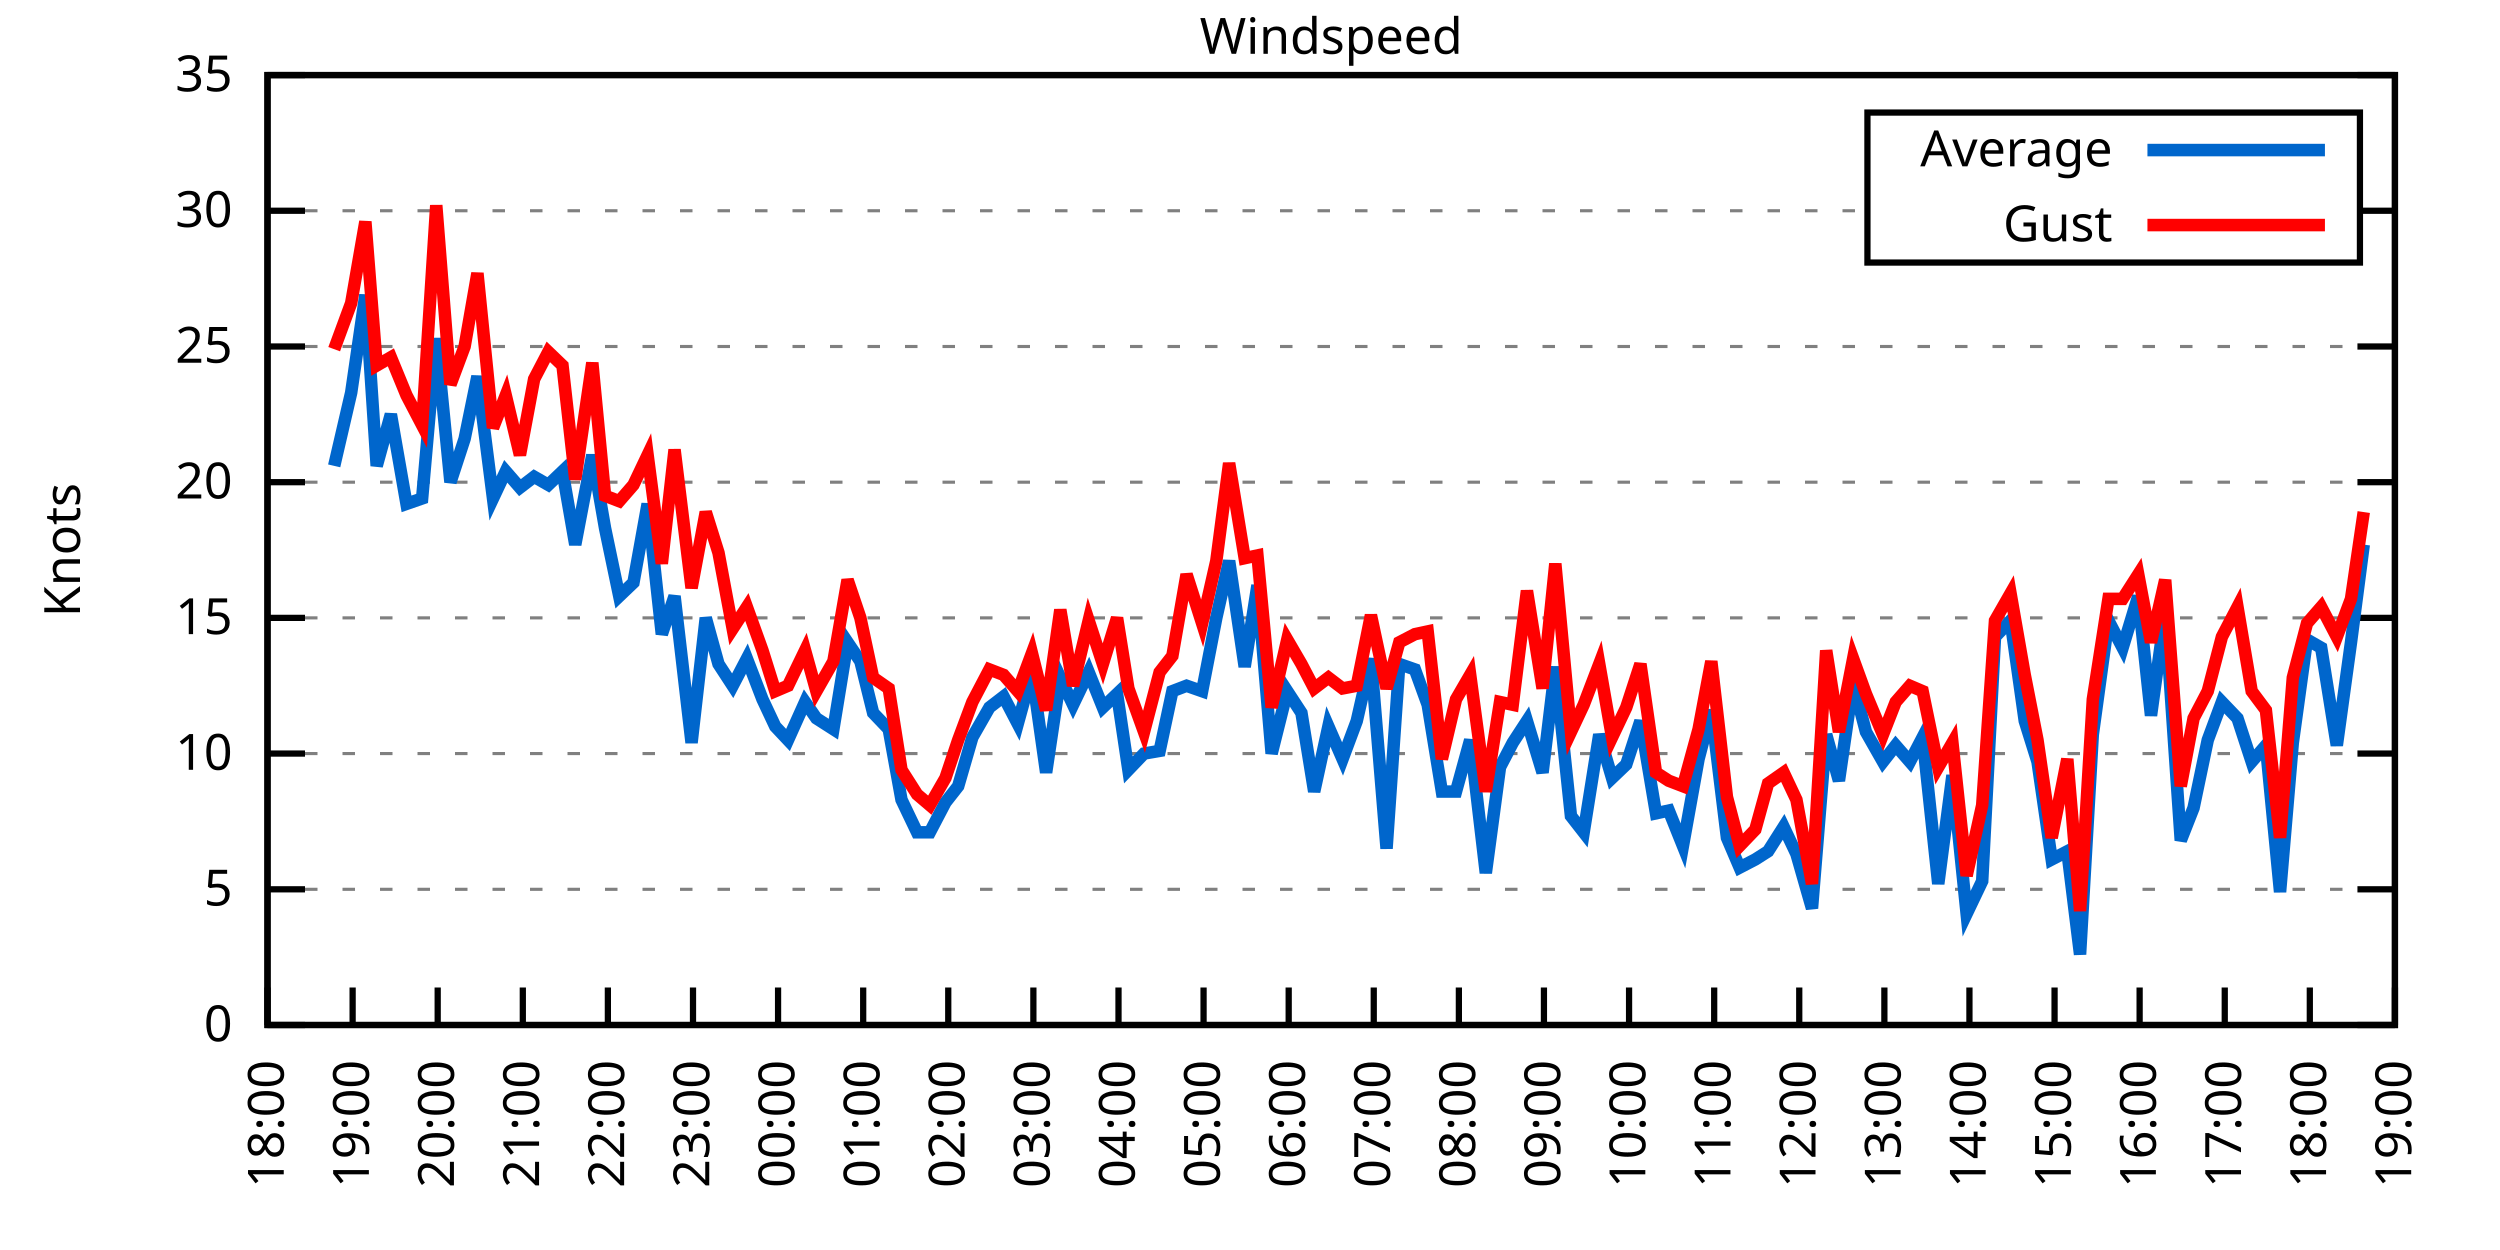
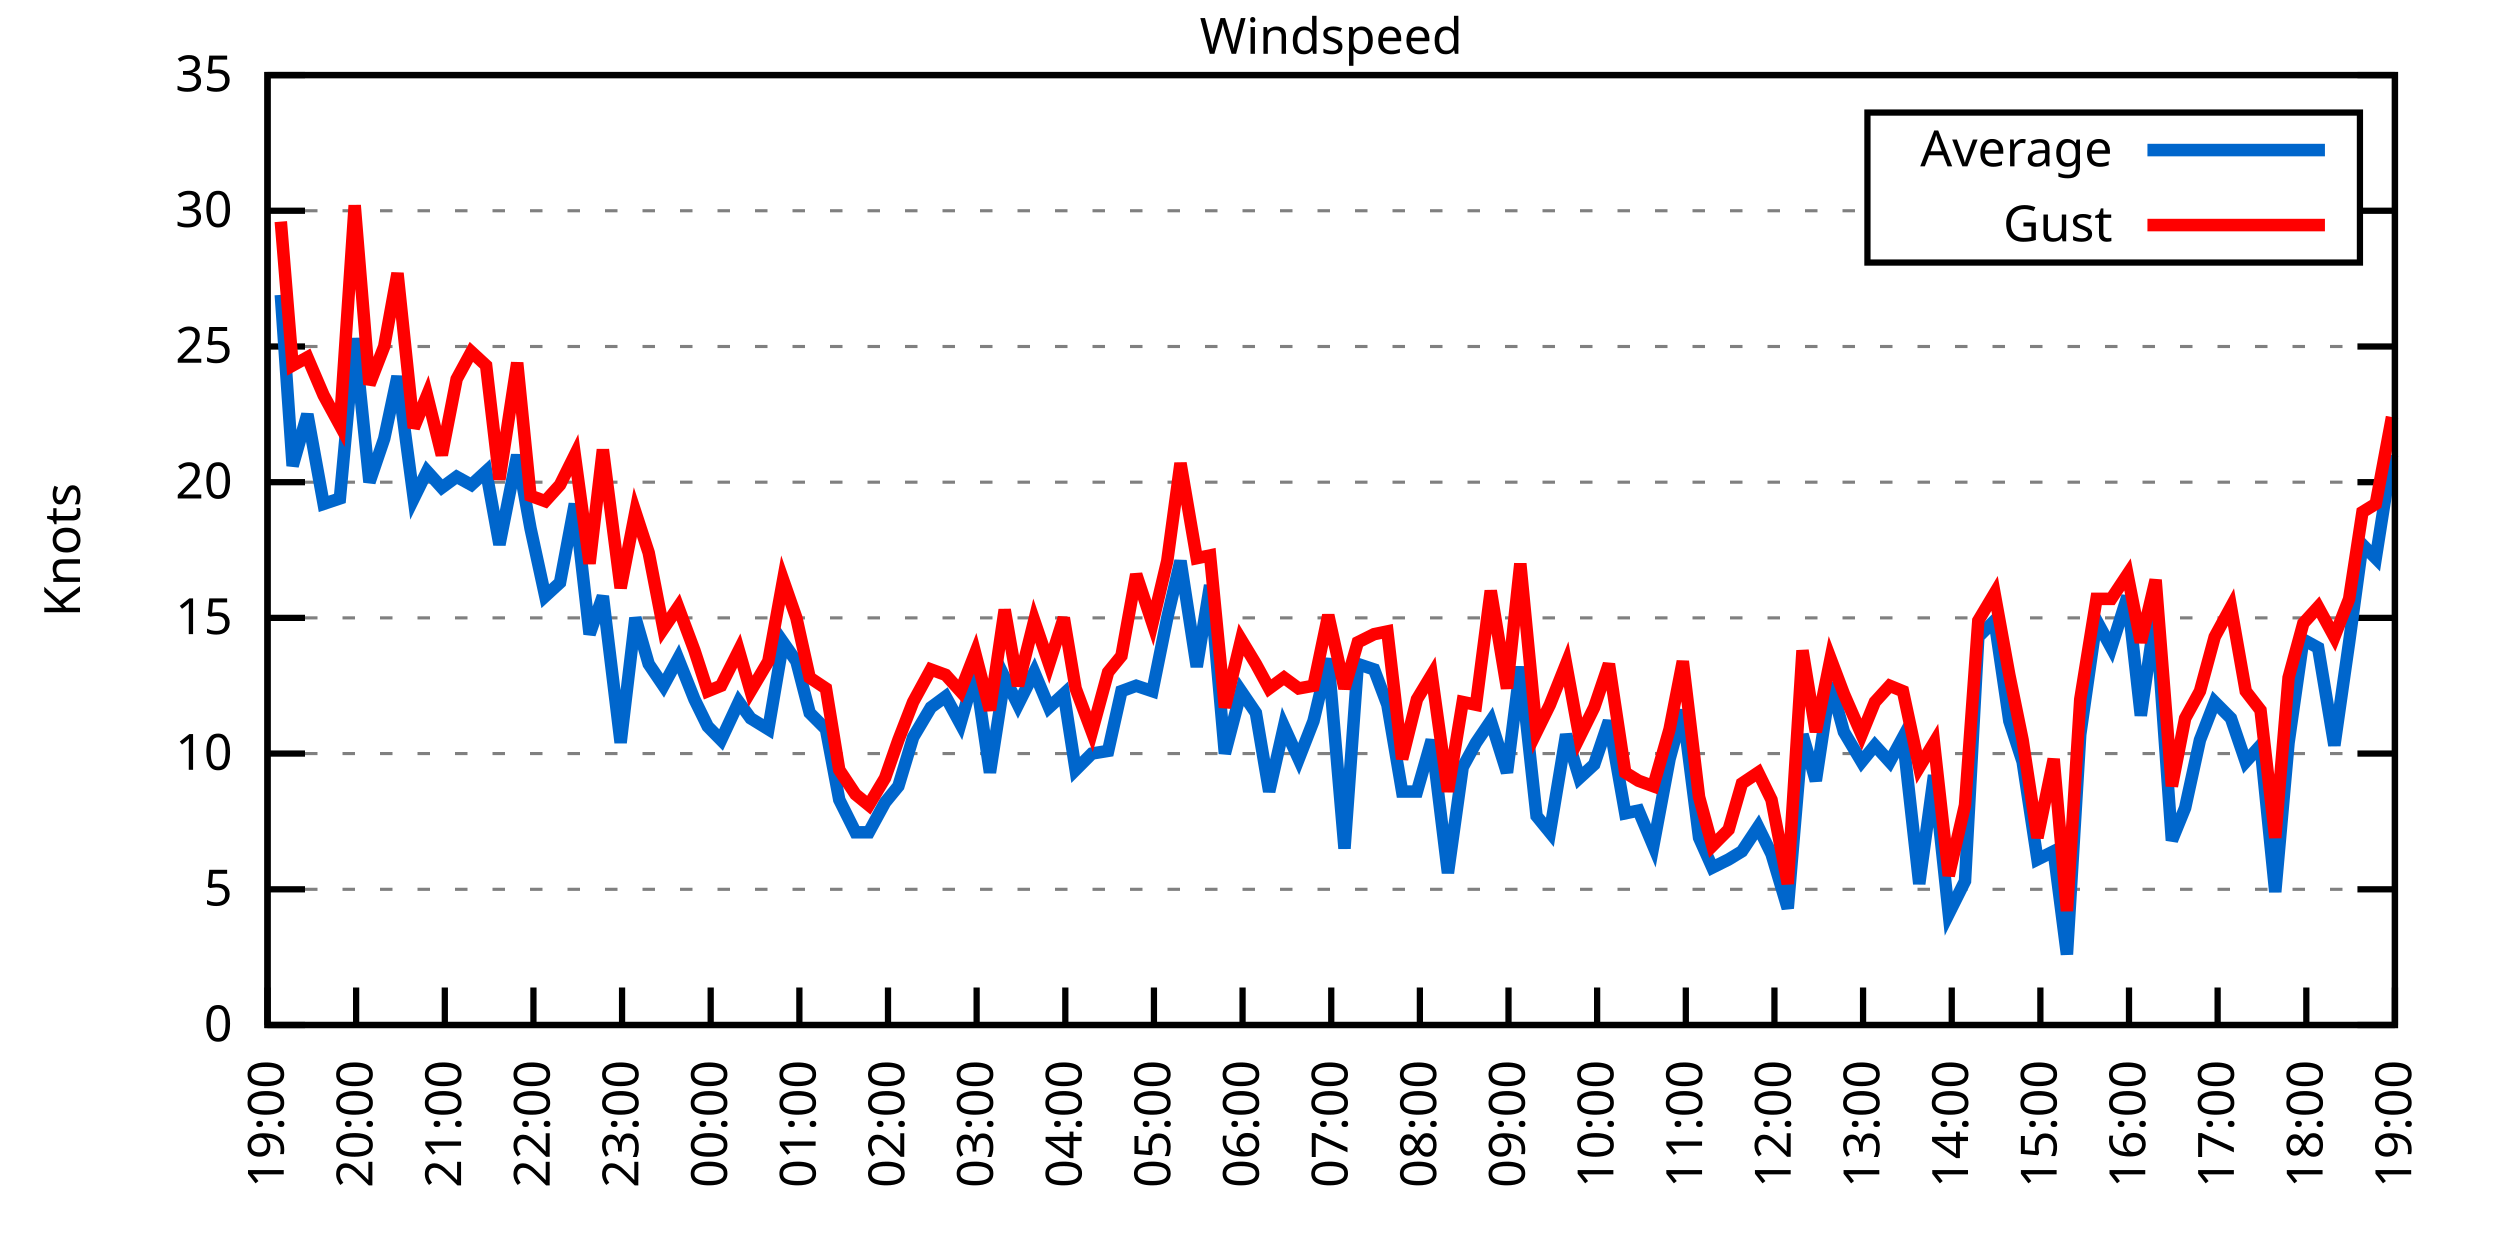
<svg xmlns="http://www.w3.org/2000/svg" xmlns:xlink="http://www.w3.org/1999/xlink" width="400" height="200" viewBox="0 0 400 200">
  <g id="gnuplot_canvas">
    <rect x="0" y="0" width="400" height="200" fill="none" />
    <defs>
      <circle id="gpDot" r="0.5" stroke-width="0.5" stroke="currentColor" />
      <path id="gpPt0" stroke-width="0.333" stroke="currentColor" d="M-1,0 h2 M0,-1 v2" />
      <path id="gpPt1" stroke-width="0.333" stroke="currentColor" d="M-1,-1 L1,1 M1,-1 L-1,1" />
      <path id="gpPt2" stroke-width="0.333" stroke="currentColor" d="M-1,0 L1,0 M0,-1 L0,1 M-1,-1 L1,1 M-1,1 L1,-1" />
      <rect id="gpPt3" stroke-width="0.333" stroke="currentColor" x="-1" y="-1" width="2" height="2" />
      <rect id="gpPt4" stroke-width="0.333" stroke="currentColor" fill="currentColor" x="-1" y="-1" width="2" height="2" />
      <circle id="gpPt5" stroke-width="0.333" stroke="currentColor" cx="0" cy="0" r="1" />
      <use xlink:href="#gpPt5" id="gpPt6" fill="currentColor" stroke="none" />
      <path id="gpPt7" stroke-width="0.333" stroke="currentColor" d="M0,-1.33 L-1.33,0.67 L1.33,0.67 z" />
      <use xlink:href="#gpPt7" id="gpPt8" fill="currentColor" stroke="none" />
      <use xlink:href="#gpPt7" id="gpPt9" stroke="currentColor" transform="rotate(180)" />
      <use xlink:href="#gpPt9" id="gpPt10" fill="currentColor" stroke="none" />
      <use xlink:href="#gpPt3" id="gpPt11" stroke="currentColor" transform="rotate(45)" />
      <use xlink:href="#gpPt11" id="gpPt12" fill="currentColor" stroke="none" />
      <path id="gpPt13" stroke-width="0.333" stroke="currentColor" d="M0,1.330 L1.265,0.411 L0.782,-1.067 L-0.782,-1.076 L-1.265,0.411 z" />
      <use xlink:href="#gpPt13" id="gpPt14" fill="currentColor" stroke="none" />
      <filter id="textbox" filterUnits="objectBoundingBox" x="0" y="0" height="1" width="1">
        <feFlood flood-color="white" flood-opacity="1" result="bgnd" />
        <feComposite in="SourceGraphic" in2="bgnd" operator="atop" />
      </filter>
      <filter id="greybox" filterUnits="objectBoundingBox" x="0" y="0" height="1" width="1">
        <feFlood flood-color="lightgrey" flood-opacity="1" result="grey" />
        <feComposite in="SourceGraphic" in2="grey" operator="atop" />
      </filter>
    </defs>
    <g fill="none" color="white" stroke="currentColor" stroke-width="1.00" stroke-linecap="butt" stroke-linejoin="miter">
</g>
    <g fill="none" color="black" stroke="currentColor" stroke-width="1.00" stroke-linecap="butt" stroke-linejoin="miter">
      <g stroke="none" shape-rendering="crispEdges">
        <polygon fill="rgb(255, 255, 255)" points="42.80,164.00 383.18,164.00 383.18,12.02 42.80,12.02 " />
      </g>
    </g>
    <g fill="none" color="black" stroke="currentColor" stroke-width="1.00" stroke-linecap="butt" stroke-linejoin="miter">
</g>
    <g fill="none" color="black" stroke="black" stroke-width="0.50" stroke-linecap="butt" stroke-linejoin="miter">
</g>
    <g fill="none" color="gray" stroke="currentColor" stroke-width="0.50" stroke-linecap="butt" stroke-linejoin="miter">
      <path stroke="gray" stroke-dasharray="2,4" class="gridline" d="M42.80,164.00 L383.19,164.00  " />
    </g>
    <g fill="none" color="gray" stroke="gray" stroke-width="1.00" stroke-linecap="butt" stroke-linejoin="miter">
</g>
    <g fill="none" color="black" stroke="currentColor" stroke-width="1.00" stroke-linecap="butt" stroke-linejoin="miter">
      <path stroke="black" d="M42.80,164.00 L48.80,164.00 M383.19,164.00 L377.19,164.00  " />
      <g transform="translate(37.20,166.60)" stroke="none" fill="black" font-family="Sans" font-size="8.00" text-anchor="end">
        <text>
          <tspan font-family="Sans"> 0</tspan>
        </text>
      </g>
    </g>
    <g fill="none" color="black" stroke="currentColor" stroke-width="1.00" stroke-linecap="butt" stroke-linejoin="miter">
</g>
    <g fill="none" color="black" stroke="black" stroke-width="0.50" stroke-linecap="butt" stroke-linejoin="miter">
</g>
    <g fill="none" color="gray" stroke="currentColor" stroke-width="0.50" stroke-linecap="butt" stroke-linejoin="miter">
      <path stroke="gray" stroke-dasharray="2,4" class="gridline" d="M42.80,142.29 L383.19,142.29  " />
    </g>
    <g fill="none" color="gray" stroke="gray" stroke-width="1.00" stroke-linecap="butt" stroke-linejoin="miter">
</g>
    <g fill="none" color="black" stroke="currentColor" stroke-width="1.00" stroke-linecap="butt" stroke-linejoin="miter">
      <path stroke="black" d="M42.80,142.29 L48.80,142.29 M383.19,142.29 L377.19,142.29  " />
      <g transform="translate(37.20,144.89)" stroke="none" fill="black" font-family="Sans" font-size="8.00" text-anchor="end">
        <text>
          <tspan font-family="Sans"> 5</tspan>
        </text>
      </g>
    </g>
    <g fill="none" color="black" stroke="currentColor" stroke-width="1.00" stroke-linecap="butt" stroke-linejoin="miter">
</g>
    <g fill="none" color="black" stroke="black" stroke-width="0.50" stroke-linecap="butt" stroke-linejoin="miter">
</g>
    <g fill="none" color="gray" stroke="currentColor" stroke-width="0.50" stroke-linecap="butt" stroke-linejoin="miter">
      <path stroke="gray" stroke-dasharray="2,4" class="gridline" d="M42.80,120.57 L383.19,120.57  " />
    </g>
    <g fill="none" color="gray" stroke="gray" stroke-width="1.00" stroke-linecap="butt" stroke-linejoin="miter">
</g>
    <g fill="none" color="black" stroke="currentColor" stroke-width="1.00" stroke-linecap="butt" stroke-linejoin="miter">
      <path stroke="black" d="M42.80,120.57 L48.80,120.57 M383.19,120.57 L377.19,120.57  " />
      <g transform="translate(37.20,123.17)" stroke="none" fill="black" font-family="Sans" font-size="8.00" text-anchor="end">
        <text>
          <tspan font-family="Sans"> 10</tspan>
        </text>
      </g>
    </g>
    <g fill="none" color="black" stroke="currentColor" stroke-width="1.00" stroke-linecap="butt" stroke-linejoin="miter">
</g>
    <g fill="none" color="black" stroke="black" stroke-width="0.50" stroke-linecap="butt" stroke-linejoin="miter">
</g>
    <g fill="none" color="gray" stroke="currentColor" stroke-width="0.50" stroke-linecap="butt" stroke-linejoin="miter">
      <path stroke="gray" stroke-dasharray="2,4" class="gridline" d="M42.80,98.86 L383.19,98.86  " />
    </g>
    <g fill="none" color="gray" stroke="gray" stroke-width="1.00" stroke-linecap="butt" stroke-linejoin="miter">
</g>
    <g fill="none" color="black" stroke="currentColor" stroke-width="1.00" stroke-linecap="butt" stroke-linejoin="miter">
      <path stroke="black" d="M42.80,98.86 L48.80,98.86 M383.19,98.86 L377.19,98.86  " />
      <g transform="translate(37.20,101.46)" stroke="none" fill="black" font-family="Sans" font-size="8.00" text-anchor="end">
        <text>
          <tspan font-family="Sans"> 15</tspan>
        </text>
      </g>
    </g>
    <g fill="none" color="black" stroke="currentColor" stroke-width="1.00" stroke-linecap="butt" stroke-linejoin="miter">
</g>
    <g fill="none" color="black" stroke="black" stroke-width="0.50" stroke-linecap="butt" stroke-linejoin="miter">
</g>
    <g fill="none" color="gray" stroke="currentColor" stroke-width="0.50" stroke-linecap="butt" stroke-linejoin="miter">
      <path stroke="gray" stroke-dasharray="2,4" class="gridline" d="M42.80,77.15 L383.19,77.15  " />
    </g>
    <g fill="none" color="gray" stroke="gray" stroke-width="1.00" stroke-linecap="butt" stroke-linejoin="miter">
</g>
    <g fill="none" color="black" stroke="currentColor" stroke-width="1.00" stroke-linecap="butt" stroke-linejoin="miter">
      <path stroke="black" d="M42.80,77.15 L48.80,77.15 M383.19,77.15 L377.19,77.15  " />
      <g transform="translate(37.20,79.75)" stroke="none" fill="black" font-family="Sans" font-size="8.00" text-anchor="end">
        <text>
          <tspan font-family="Sans"> 20</tspan>
        </text>
      </g>
    </g>
    <g fill="none" color="black" stroke="currentColor" stroke-width="1.00" stroke-linecap="butt" stroke-linejoin="miter">
</g>
    <g fill="none" color="black" stroke="black" stroke-width="0.50" stroke-linecap="butt" stroke-linejoin="miter">
</g>
    <g fill="none" color="gray" stroke="currentColor" stroke-width="0.50" stroke-linecap="butt" stroke-linejoin="miter">
      <path stroke="gray" stroke-dasharray="2,4" class="gridline" d="M42.80,55.44 L383.19,55.44  " />
    </g>
    <g fill="none" color="gray" stroke="gray" stroke-width="1.00" stroke-linecap="butt" stroke-linejoin="miter">
</g>
    <g fill="none" color="black" stroke="currentColor" stroke-width="1.00" stroke-linecap="butt" stroke-linejoin="miter">
      <path stroke="black" d="M42.80,55.44 L48.80,55.44 M383.19,55.44 L377.19,55.44  " />
      <g transform="translate(37.20,58.04)" stroke="none" fill="black" font-family="Sans" font-size="8.00" text-anchor="end">
        <text>
          <tspan font-family="Sans"> 25</tspan>
        </text>
      </g>
    </g>
    <g fill="none" color="black" stroke="currentColor" stroke-width="1.00" stroke-linecap="butt" stroke-linejoin="miter">
</g>
    <g fill="none" color="black" stroke="black" stroke-width="0.50" stroke-linecap="butt" stroke-linejoin="miter">
</g>
    <g fill="none" color="gray" stroke="currentColor" stroke-width="0.50" stroke-linecap="butt" stroke-linejoin="miter">
      <path stroke="gray" stroke-dasharray="2,4" class="gridline" d="M42.80,33.72 L298.79,33.72 M377.59,33.72 L383.19,33.72  " />
    </g>
    <g fill="none" color="gray" stroke="gray" stroke-width="1.00" stroke-linecap="butt" stroke-linejoin="miter">
</g>
    <g fill="none" color="black" stroke="currentColor" stroke-width="1.00" stroke-linecap="butt" stroke-linejoin="miter">
      <path stroke="black" d="M42.80,33.72 L48.80,33.72 M383.19,33.72 L377.19,33.72  " />
      <g transform="translate(37.20,36.32)" stroke="none" fill="black" font-family="Sans" font-size="8.00" text-anchor="end">
        <text>
          <tspan font-family="Sans"> 30</tspan>
        </text>
      </g>
    </g>
    <g fill="none" color="black" stroke="currentColor" stroke-width="1.00" stroke-linecap="butt" stroke-linejoin="miter">
</g>
    <g fill="none" color="black" stroke="black" stroke-width="0.50" stroke-linecap="butt" stroke-linejoin="miter">
</g>
    <g fill="none" color="gray" stroke="currentColor" stroke-width="0.50" stroke-linecap="butt" stroke-linejoin="miter">
      <path stroke="gray" stroke-dasharray="2,4" class="gridline" d="M42.80,12.01 L383.19,12.01  " />
    </g>
    <g fill="none" color="gray" stroke="gray" stroke-width="1.00" stroke-linecap="butt" stroke-linejoin="miter">
</g>
    <g fill="none" color="black" stroke="currentColor" stroke-width="1.00" stroke-linecap="butt" stroke-linejoin="miter">
      <path stroke="black" d="M42.80,12.01 L48.80,12.01 M383.19,12.01 L377.19,12.01  " />
      <g transform="translate(37.20,14.61)" stroke="none" fill="black" font-family="Sans" font-size="8.00" text-anchor="end">
        <text>
          <tspan font-family="Sans"> 35</tspan>
        </text>
      </g>
    </g>
    <g fill="none" color="black" stroke="currentColor" stroke-width="1.00" stroke-linecap="butt" stroke-linejoin="miter">
      <path stroke="black" d="M42.80,164.00 L42.80,158.00  " />
      <g transform="translate(45.40,169.60) rotate(270.00)" stroke="none" fill="black" font-family="Sans" font-size="8.00" text-anchor="end">
        <text>
-           <tspan font-family="Sans">18:00</tspan>
-         </text>
-       </g>
-     </g>
-     <g fill="none" color="black" stroke="currentColor" stroke-width="1.00" stroke-linecap="butt" stroke-linejoin="miter">
-       <path stroke="black" d="M56.42,164.00 L56.42,158.00  " />
-       <g transform="translate(59.02,169.60) rotate(270.00)" stroke="none" fill="black" font-family="Sans" font-size="8.00" text-anchor="end">
-         <text>
          <tspan font-family="Sans">19:00</tspan>
        </text>
      </g>
    </g>
    <g fill="none" color="black" stroke="currentColor" stroke-width="1.00" stroke-linecap="butt" stroke-linejoin="miter">
-       <path stroke="black" d="M70.03,164.00 L70.03,158.00  " />
-       <g transform="translate(72.63,169.60) rotate(270.00)" stroke="none" fill="black" font-family="Sans" font-size="8.00" text-anchor="end">
+       <path stroke="black" d="M56.98,164.00 L56.98,158.00  " />
+       <g transform="translate(59.58,169.60) rotate(270.00)" stroke="none" fill="black" font-family="Sans" font-size="8.00" text-anchor="end">
        <text>
          <tspan font-family="Sans">20:00</tspan>
        </text>
      </g>
    </g>
    <g fill="none" color="black" stroke="currentColor" stroke-width="1.00" stroke-linecap="butt" stroke-linejoin="miter">
-       <path stroke="black" d="M83.65,164.00 L83.65,158.00  " />
-       <g transform="translate(86.25,169.60) rotate(270.00)" stroke="none" fill="black" font-family="Sans" font-size="8.00" text-anchor="end">
+       <path stroke="black" d="M71.17,164.00 L71.17,158.00  " />
+       <g transform="translate(73.77,169.60) rotate(270.00)" stroke="none" fill="black" font-family="Sans" font-size="8.00" text-anchor="end">
        <text>
          <tspan font-family="Sans">21:00</tspan>
        </text>
      </g>
    </g>
    <g fill="none" color="black" stroke="currentColor" stroke-width="1.00" stroke-linecap="butt" stroke-linejoin="miter">
-       <path stroke="black" d="M97.26,164.00 L97.26,158.00  " />
-       <g transform="translate(99.86,169.60) rotate(270.00)" stroke="none" fill="black" font-family="Sans" font-size="8.00" text-anchor="end">
+       <path stroke="black" d="M85.35,164.00 L85.35,158.00  " />
+       <g transform="translate(87.95,169.60) rotate(270.00)" stroke="none" fill="black" font-family="Sans" font-size="8.00" text-anchor="end">
        <text>
          <tspan font-family="Sans">22:00</tspan>
        </text>
      </g>
    </g>
    <g fill="none" color="black" stroke="currentColor" stroke-width="1.00" stroke-linecap="butt" stroke-linejoin="miter">
-       <path stroke="black" d="M110.88,164.00 L110.88,158.00  " />
-       <g transform="translate(113.48,169.60) rotate(270.00)" stroke="none" fill="black" font-family="Sans" font-size="8.00" text-anchor="end">
+       <path stroke="black" d="M99.53,164.00 L99.53,158.00  " />
+       <g transform="translate(102.13,169.60) rotate(270.00)" stroke="none" fill="black" font-family="Sans" font-size="8.00" text-anchor="end">
        <text>
          <tspan font-family="Sans">23:00</tspan>
        </text>
      </g>
    </g>
    <g fill="none" color="black" stroke="currentColor" stroke-width="1.00" stroke-linecap="butt" stroke-linejoin="miter">
-       <path stroke="black" d="M124.49,164.00 L124.49,158.00  " />
-       <g transform="translate(127.09,169.60) rotate(270.00)" stroke="none" fill="black" font-family="Sans" font-size="8.00" text-anchor="end">
+       <path stroke="black" d="M113.71,164.00 L113.71,158.00  " />
+       <g transform="translate(116.31,169.60) rotate(270.00)" stroke="none" fill="black" font-family="Sans" font-size="8.00" text-anchor="end">
        <text>
          <tspan font-family="Sans">00:00</tspan>
        </text>
      </g>
    </g>
    <g fill="none" color="black" stroke="currentColor" stroke-width="1.00" stroke-linecap="butt" stroke-linejoin="miter">
-       <path stroke="black" d="M138.11,164.00 L138.11,158.00  " />
-       <g transform="translate(140.71,169.60) rotate(270.00)" stroke="none" fill="black" font-family="Sans" font-size="8.00" text-anchor="end">
+       <path stroke="black" d="M127.90,164.00 L127.90,158.00  " />
+       <g transform="translate(130.50,169.60) rotate(270.00)" stroke="none" fill="black" font-family="Sans" font-size="8.00" text-anchor="end">
        <text>
          <tspan font-family="Sans">01:00</tspan>
        </text>
      </g>
    </g>
    <g fill="none" color="black" stroke="currentColor" stroke-width="1.00" stroke-linecap="butt" stroke-linejoin="miter">
-       <path stroke="black" d="M151.72,164.00 L151.72,158.00  " />
-       <g transform="translate(154.32,169.60) rotate(270.00)" stroke="none" fill="black" font-family="Sans" font-size="8.00" text-anchor="end">
+       <path stroke="black" d="M142.08,164.00 L142.08,158.00  " />
+       <g transform="translate(144.68,169.60) rotate(270.00)" stroke="none" fill="black" font-family="Sans" font-size="8.00" text-anchor="end">
        <text>
          <tspan font-family="Sans">02:00</tspan>
        </text>
      </g>
    </g>
    <g fill="none" color="black" stroke="currentColor" stroke-width="1.00" stroke-linecap="butt" stroke-linejoin="miter">
-       <path stroke="black" d="M165.34,164.00 L165.34,158.00  " />
-       <g transform="translate(167.94,169.60) rotate(270.00)" stroke="none" fill="black" font-family="Sans" font-size="8.00" text-anchor="end">
+       <path stroke="black" d="M156.26,164.00 L156.26,158.00  " />
+       <g transform="translate(158.86,169.60) rotate(270.00)" stroke="none" fill="black" font-family="Sans" font-size="8.00" text-anchor="end">
        <text>
          <tspan font-family="Sans">03:00</tspan>
        </text>
      </g>
    </g>
    <g fill="none" color="black" stroke="currentColor" stroke-width="1.00" stroke-linecap="butt" stroke-linejoin="miter">
-       <path stroke="black" d="M178.96,164.00 L178.96,158.00  " />
-       <g transform="translate(181.56,169.60) rotate(270.00)" stroke="none" fill="black" font-family="Sans" font-size="8.00" text-anchor="end">
+       <path stroke="black" d="M170.45,164.00 L170.45,158.00  " />
+       <g transform="translate(173.05,169.60) rotate(270.00)" stroke="none" fill="black" font-family="Sans" font-size="8.00" text-anchor="end">
        <text>
          <tspan font-family="Sans">04:00</tspan>
        </text>
      </g>
    </g>
    <g fill="none" color="black" stroke="currentColor" stroke-width="1.00" stroke-linecap="butt" stroke-linejoin="miter">
-       <path stroke="black" d="M192.57,164.00 L192.57,158.00  " />
-       <g transform="translate(195.17,169.60) rotate(270.00)" stroke="none" fill="black" font-family="Sans" font-size="8.00" text-anchor="end">
+       <path stroke="black" d="M184.63,164.00 L184.63,158.00  " />
+       <g transform="translate(187.23,169.60) rotate(270.00)" stroke="none" fill="black" font-family="Sans" font-size="8.00" text-anchor="end">
        <text>
          <tspan font-family="Sans">05:00</tspan>
        </text>
      </g>
    </g>
    <g fill="none" color="black" stroke="currentColor" stroke-width="1.00" stroke-linecap="butt" stroke-linejoin="miter">
-       <path stroke="black" d="M206.19,164.00 L206.19,158.00  " />
-       <g transform="translate(208.79,169.60) rotate(270.00)" stroke="none" fill="black" font-family="Sans" font-size="8.00" text-anchor="end">
+       <path stroke="black" d="M198.81,164.00 L198.81,158.00  " />
+       <g transform="translate(201.41,169.60) rotate(270.00)" stroke="none" fill="black" font-family="Sans" font-size="8.00" text-anchor="end">
        <text>
          <tspan font-family="Sans">06:00</tspan>
        </text>
      </g>
    </g>
    <g fill="none" color="black" stroke="currentColor" stroke-width="1.00" stroke-linecap="butt" stroke-linejoin="miter">
-       <path stroke="black" d="M219.80,164.00 L219.80,158.00  " />
-       <g transform="translate(222.40,169.60) rotate(270.00)" stroke="none" fill="black" font-family="Sans" font-size="8.00" text-anchor="end">
+       <path stroke="black" d="M213.00,164.00 L213.00,158.00  " />
+       <g transform="translate(215.60,169.60) rotate(270.00)" stroke="none" fill="black" font-family="Sans" font-size="8.00" text-anchor="end">
        <text>
          <tspan font-family="Sans">07:00</tspan>
        </text>
      </g>
    </g>
    <g fill="none" color="black" stroke="currentColor" stroke-width="1.00" stroke-linecap="butt" stroke-linejoin="miter">
-       <path stroke="black" d="M233.42,164.00 L233.42,158.00  " />
-       <g transform="translate(236.02,169.60) rotate(270.00)" stroke="none" fill="black" font-family="Sans" font-size="8.00" text-anchor="end">
+       <path stroke="black" d="M227.18,164.00 L227.18,158.00  " />
+       <g transform="translate(229.78,169.60) rotate(270.00)" stroke="none" fill="black" font-family="Sans" font-size="8.00" text-anchor="end">
        <text>
          <tspan font-family="Sans">08:00</tspan>
        </text>
      </g>
    </g>
    <g fill="none" color="black" stroke="currentColor" stroke-width="1.00" stroke-linecap="butt" stroke-linejoin="miter">
-       <path stroke="black" d="M247.03,164.00 L247.03,158.00  " />
-       <g transform="translate(249.63,169.60) rotate(270.00)" stroke="none" fill="black" font-family="Sans" font-size="8.00" text-anchor="end">
+       <path stroke="black" d="M241.36,164.00 L241.36,158.00  " />
+       <g transform="translate(243.96,169.60) rotate(270.00)" stroke="none" fill="black" font-family="Sans" font-size="8.00" text-anchor="end">
        <text>
          <tspan font-family="Sans">09:00</tspan>
        </text>
      </g>
    </g>
    <g fill="none" color="black" stroke="currentColor" stroke-width="1.00" stroke-linecap="butt" stroke-linejoin="miter">
-       <path stroke="black" d="M260.65,164.00 L260.65,158.00  " />
-       <g transform="translate(263.25,169.60) rotate(270.00)" stroke="none" fill="black" font-family="Sans" font-size="8.00" text-anchor="end">
+       <path stroke="black" d="M255.54,164.00 L255.54,158.00  " />
+       <g transform="translate(258.14,169.60) rotate(270.00)" stroke="none" fill="black" font-family="Sans" font-size="8.00" text-anchor="end">
        <text>
          <tspan font-family="Sans">10:00</tspan>
        </text>
      </g>
    </g>
    <g fill="none" color="black" stroke="currentColor" stroke-width="1.00" stroke-linecap="butt" stroke-linejoin="miter">
-       <path stroke="black" d="M274.27,164.00 L274.27,158.00  " />
-       <g transform="translate(276.87,169.60) rotate(270.00)" stroke="none" fill="black" font-family="Sans" font-size="8.00" text-anchor="end">
+       <path stroke="black" d="M269.73,164.00 L269.73,158.00  " />
+       <g transform="translate(272.33,169.60) rotate(270.00)" stroke="none" fill="black" font-family="Sans" font-size="8.00" text-anchor="end">
        <text>
          <tspan font-family="Sans">11:00</tspan>
        </text>
      </g>
    </g>
    <g fill="none" color="black" stroke="currentColor" stroke-width="1.00" stroke-linecap="butt" stroke-linejoin="miter">
-       <path stroke="black" d="M287.88,164.00 L287.88,158.00  " />
-       <g transform="translate(290.48,169.60) rotate(270.00)" stroke="none" fill="black" font-family="Sans" font-size="8.00" text-anchor="end">
+       <path stroke="black" d="M283.91,164.00 L283.91,158.00  " />
+       <g transform="translate(286.51,169.60) rotate(270.00)" stroke="none" fill="black" font-family="Sans" font-size="8.00" text-anchor="end">
        <text>
          <tspan font-family="Sans">12:00</tspan>
        </text>
      </g>
    </g>
    <g fill="none" color="black" stroke="currentColor" stroke-width="1.00" stroke-linecap="butt" stroke-linejoin="miter">
-       <path stroke="black" d="M301.50,164.00 L301.50,158.00  " />
-       <g transform="translate(304.10,169.60) rotate(270.00)" stroke="none" fill="black" font-family="Sans" font-size="8.00" text-anchor="end">
+       <path stroke="black" d="M298.09,164.00 L298.09,158.00  " />
+       <g transform="translate(300.69,169.60) rotate(270.00)" stroke="none" fill="black" font-family="Sans" font-size="8.00" text-anchor="end">
        <text>
          <tspan font-family="Sans">13:00</tspan>
        </text>
      </g>
    </g>
    <g fill="none" color="black" stroke="currentColor" stroke-width="1.00" stroke-linecap="butt" stroke-linejoin="miter">
-       <path stroke="black" d="M315.11,164.00 L315.11,158.00  " />
-       <g transform="translate(317.71,169.60) rotate(270.00)" stroke="none" fill="black" font-family="Sans" font-size="8.00" text-anchor="end">
+       <path stroke="black" d="M312.28,164.00 L312.28,158.00  " />
+       <g transform="translate(314.88,169.60) rotate(270.00)" stroke="none" fill="black" font-family="Sans" font-size="8.00" text-anchor="end">
        <text>
          <tspan font-family="Sans">14:00</tspan>
        </text>
      </g>
    </g>
    <g fill="none" color="black" stroke="currentColor" stroke-width="1.00" stroke-linecap="butt" stroke-linejoin="miter">
-       <path stroke="black" d="M328.73,164.00 L328.73,158.00  " />
-       <g transform="translate(331.33,169.60) rotate(270.00)" stroke="none" fill="black" font-family="Sans" font-size="8.00" text-anchor="end">
+       <path stroke="black" d="M326.46,164.00 L326.46,158.00  " />
+       <g transform="translate(329.06,169.60) rotate(270.00)" stroke="none" fill="black" font-family="Sans" font-size="8.00" text-anchor="end">
        <text>
          <tspan font-family="Sans">15:00</tspan>
        </text>
      </g>
    </g>
    <g fill="none" color="black" stroke="currentColor" stroke-width="1.00" stroke-linecap="butt" stroke-linejoin="miter">
-       <path stroke="black" d="M342.34,164.00 L342.34,158.00  " />
-       <g transform="translate(344.94,169.60) rotate(270.00)" stroke="none" fill="black" font-family="Sans" font-size="8.00" text-anchor="end">
+       <path stroke="black" d="M340.64,164.00 L340.64,158.00  " />
+       <g transform="translate(343.24,169.60) rotate(270.00)" stroke="none" fill="black" font-family="Sans" font-size="8.00" text-anchor="end">
        <text>
          <tspan font-family="Sans">16:00</tspan>
        </text>
      </g>
    </g>
    <g fill="none" color="black" stroke="currentColor" stroke-width="1.00" stroke-linecap="butt" stroke-linejoin="miter">
-       <path stroke="black" d="M355.96,164.00 L355.96,158.00  " />
-       <g transform="translate(358.56,169.60) rotate(270.00)" stroke="none" fill="black" font-family="Sans" font-size="8.00" text-anchor="end">
+       <path stroke="black" d="M354.82,164.00 L354.82,158.00  " />
+       <g transform="translate(357.42,169.60) rotate(270.00)" stroke="none" fill="black" font-family="Sans" font-size="8.00" text-anchor="end">
        <text>
          <tspan font-family="Sans">17:00</tspan>
        </text>
      </g>
    </g>
    <g fill="none" color="black" stroke="currentColor" stroke-width="1.00" stroke-linecap="butt" stroke-linejoin="miter">
-       <path stroke="black" d="M369.57,164.00 L369.57,158.00  " />
-       <g transform="translate(372.17,169.60) rotate(270.00)" stroke="none" fill="black" font-family="Sans" font-size="8.00" text-anchor="end">
+       <path stroke="black" d="M369.01,164.00 L369.01,158.00  " />
+       <g transform="translate(371.61,169.60) rotate(270.00)" stroke="none" fill="black" font-family="Sans" font-size="8.00" text-anchor="end">
        <text>
          <tspan font-family="Sans">18:00</tspan>
        </text>
      </g>
    </g>
    <g fill="none" color="black" stroke="currentColor" stroke-width="1.00" stroke-linecap="butt" stroke-linejoin="miter">
      <path stroke="black" d="M383.19,164.00 L383.19,158.00  " />
      <g transform="translate(385.79,169.60) rotate(270.00)" stroke="none" fill="black" font-family="Sans" font-size="8.00" text-anchor="end">
        <text>
          <tspan font-family="Sans">19:00</tspan>
        </text>
      </g>
    </g>
    <g fill="none" color="black" stroke="currentColor" stroke-width="1.00" stroke-linecap="butt" stroke-linejoin="miter">
</g>
    <g fill="none" color="black" stroke="currentColor" stroke-width="1.00" stroke-linecap="butt" stroke-linejoin="miter">
      <path stroke="black" d="M42.80,12.01 L42.80,164.00 L383.19,164.00 L383.19,12.01 L42.80,12.01 Z  " />
    </g>
    <g fill="none" color="black" stroke="currentColor" stroke-width="1.00" stroke-linecap="butt" stroke-linejoin="miter">
</g>
    <g fill="none" color="black" stroke="currentColor" stroke-width="1.00" stroke-linecap="butt" stroke-linejoin="miter">
      <path stroke="black" d="M298.79,42.01 L298.79,18.01 L377.59,18.01 L377.59,42.01 L298.79,42.01 Z  " />
    </g>
    <g id="Windspeed_plot_1">
      <g fill="none" color="white" stroke="black" stroke-width="2.00" stroke-linecap="butt" stroke-linejoin="miter">
</g>
      <g fill="none" color="black" stroke="currentColor" stroke-width="2.00" stroke-linecap="butt" stroke-linejoin="miter">
        <g transform="translate(337.99,26.61)" stroke="none" fill="black" font-family="Sans" font-size="8.00" text-anchor="end">
          <text>
            <tspan font-family="Sans">Average</tspan>
          </text>
        </g>
      </g>
      <g fill="none" color="black" stroke="currentColor" stroke-width="2.00" stroke-linecap="butt" stroke-linejoin="miter">
-         <path stroke="rgb(  0, 102, 204)" d="M343.59,24.01 L371.99,24.01 M53.47,74.54 L56.19,62.82 L58.46,47.18 L60.27,74.54 L62.54,66.29 L65.04,80.62   L67.54,79.75 L69.80,54.13 L72.07,77.15 L74.34,70.20 L76.39,60.21 L78.88,79.75 L80.92,75.41 L83.19,78.02   L85.46,76.28 L87.73,77.58 L90.00,75.41 L92.04,87.14 L94.77,72.81 L96.81,84.53 L99.08,95.39 L101.35,93.22   L103.62,80.62 L105.89,101.47 L107.93,95.39 L110.65,118.84 L112.92,98.86 L114.96,106.24 L117.23,109.72 L119.50,105.38   L122.00,111.89 L124.04,116.23 L126.08,118.40 L128.81,112.32 L130.62,114.93 L133.34,116.67 L135.61,102.77 L137.66,105.81   L139.70,114.06 L142.19,116.67 L144.24,127.96 L146.73,133.17 L148.77,133.17 L151.27,128.39 L153.31,125.79 L155.58,117.97   L158.31,113.19 L160.57,111.45 L162.84,115.80 L165.11,107.55 L167.38,123.61 L169.65,108.42 L171.69,112.76 L174.19,107.55   L176.46,113.19 L178.73,111.02 L180.54,123.18 L183.04,120.57 L185.54,120.14 L187.58,110.59 L189.85,109.72 L192.34,110.59   L194.61,98.86 L196.66,89.74 L199.15,106.68 L201.19,93.65 L203.46,120.57 L205.96,110.59 L208.23,114.06 L210.27,126.65   L212.54,116.23 L214.81,121.44 L217.08,115.36 L219.35,105.38 L221.85,135.77 L223.89,106.24 L226.38,107.11 L228.43,112.76   L230.70,126.65 L232.96,126.65 L235.23,118.40 L237.73,139.68 L240.00,122.75 L242.04,118.84 L244.31,115.36 L246.81,123.61   L248.85,106.68 L251.35,130.56 L253.39,133.17 L255.88,117.53 L257.93,124.48 L260.20,122.31 L262.47,115.36 L264.96,130.13   L267.00,129.69 L269.27,135.34 L271.77,121.44 L273.81,113.63 L276.31,134.04 L278.35,138.81 L280.85,137.51 L282.89,136.21   L285.38,132.30 L287.43,136.64 L289.92,145.33 L292.19,117.53 L294.23,124.92 L296.50,109.28 L298.55,117.10 L301.27,121.88   L303.31,119.27 L305.58,121.88 L307.62,117.97 L310.12,141.42 L312.39,124.05 L314.66,146.20 L317.15,140.98 L319.20,101.90   L321.69,99.30 L323.96,115.36 L326.00,121.88 L328.27,137.51 L330.77,136.21 L332.81,152.71 L334.85,117.53 L337.35,99.30   L339.62,103.64 L342.12,95.39 L344.16,114.49 L346.43,97.99 L348.92,134.47 L350.97,129.26 L353.24,118.40 L355.50,112.32   L358.00,114.93 L360.27,121.88 L362.54,119.27 L364.81,142.72 L366.85,118.84 L369.12,102.34 L371.39,103.64 L373.89,119.27   L376.16,102.77 L378.20,87.14  " />
+         <path stroke="rgb(  0, 102, 204)" d="M343.59,24.01 L371.99,24.01 M44.93,47.18 L46.82,74.54 L49.18,66.29 L51.78,80.62 L54.38,79.75 L56.75,54.13   L59.11,77.15 L61.47,70.20 L63.60,60.21 L66.20,79.75 L68.33,75.41 L70.69,78.02 L73.06,76.28 L75.42,77.58   L77.78,75.41 L79.91,87.14 L82.75,72.81 L84.88,84.53 L87.24,95.39 L89.60,93.22 L91.97,80.62 L94.33,101.47   L96.46,95.39 L99.30,118.84 L101.66,98.86 L103.79,106.24 L106.15,109.72 L108.51,105.38 L111.11,111.89 L113.24,116.23   L115.37,118.40 L118.21,112.32 L120.10,114.93 L122.93,116.67 L125.30,102.77 L127.42,105.81 L129.55,114.06 L132.15,116.67   L134.28,127.96 L136.88,133.17 L139.01,133.17 L141.61,128.39 L143.74,125.79 L146.10,117.97 L148.94,113.19 L151.30,111.45   L153.66,115.80 L156.03,107.55 L158.39,123.61 L160.75,108.42 L162.88,112.76 L165.48,107.55 L167.85,113.19 L170.21,111.02   L172.10,123.18 L174.70,120.57 L177.30,120.14 L179.43,110.59 L181.79,109.72 L184.39,110.59 L186.76,98.86 L188.88,89.74   L191.48,106.68 L193.61,93.65 L195.98,120.57 L198.58,110.59 L200.94,114.06 L203.07,126.65 L205.43,116.23 L207.79,121.44   L210.16,115.36 L212.52,105.38 L215.12,135.77 L217.25,106.24 L219.85,107.11 L221.98,112.76 L224.34,126.65 L226.71,126.65   L229.07,118.40 L231.67,139.68 L234.03,122.75 L236.16,118.84 L238.52,115.36 L241.12,123.61 L243.25,106.68 L245.85,130.56   L247.98,133.17 L250.58,117.53 L252.71,124.48 L255.07,122.31 L257.43,115.36 L260.04,130.13 L262.16,129.69 L264.53,135.34   L267.13,121.44 L269.25,113.63 L271.85,134.04 L273.98,138.81 L276.58,137.51 L278.71,136.21 L281.31,132.30 L283.44,136.64   L286.04,145.33 L288.40,117.53 L290.53,124.92 L292.89,109.28 L295.02,117.10 L297.86,121.88 L299.98,119.27 L302.35,121.88   L304.47,117.97 L307.08,141.42 L309.44,124.05 L311.80,146.20 L314.40,140.98 L316.53,101.90 L319.13,99.30 L321.49,115.36   L323.62,121.88 L325.99,137.51 L328.59,136.21 L330.71,152.71 L332.84,117.53 L335.44,99.30 L337.80,103.64 L340.40,95.39   L342.53,114.49 L344.90,97.99 L347.50,134.47 L349.62,129.26 L351.99,118.40 L354.35,112.32 L356.95,114.93 L359.32,121.88   L361.68,119.27 L364.04,142.72 L366.17,118.84 L368.53,102.34 L370.90,103.64 L373.50,119.27 L375.86,102.77 L377.99,87.14   L380.12,89.31 L382.72,72.81  " />
      </g>
    </g>
    <g id="Windspeed_plot_2">
      <g fill="none" color="black" stroke="currentColor" stroke-width="2.00" stroke-linecap="butt" stroke-linejoin="miter">
        <g transform="translate(337.99,38.61)" stroke="none" fill="black" font-family="Sans" font-size="8.00" text-anchor="end">
          <text>
            <tspan font-family="Sans">Gust</tspan>
          </text>
        </g>
      </g>
      <g fill="none" color="black" stroke="currentColor" stroke-width="2.00" stroke-linecap="butt" stroke-linejoin="miter">
-         <path stroke="rgb(255,   0,   0)" d="M343.59,36.01 L371.99,36.01 M53.47,55.87 L56.19,48.49 L58.46,35.46 L60.27,58.48 L62.54,57.17 L65.04,63.25   L67.54,68.03 L69.80,32.85 L72.07,61.52 L74.34,55.44 L76.39,43.71 L78.88,68.46 L80.92,63.25 L83.19,72.81   L85.46,60.65 L87.73,56.30 L90.00,58.48 L92.04,76.71 L94.77,58.04 L96.81,79.32 L99.08,80.19 L101.35,77.58   L103.62,72.81 L105.89,90.18 L107.93,71.94 L110.65,94.08 L112.92,81.93 L114.96,88.44 L117.23,100.60 L119.50,97.12   L122.00,104.07 L124.04,110.59 L126.08,109.72 L128.81,104.07 L130.62,110.59 L133.34,105.81 L135.61,92.78 L137.66,98.86   L139.70,108.42 L142.19,110.15 L144.24,123.18 L146.73,127.09 L148.77,128.83 L151.27,124.48 L153.31,118.40 L155.58,112.32   L158.31,107.11 L160.57,107.98 L162.84,110.59 L165.11,104.51 L167.38,113.63 L169.65,97.56 L171.69,109.72 L174.19,99.30   L176.46,106.24 L178.73,98.86 L180.54,110.15 L183.04,117.10 L185.54,107.55 L187.58,104.94 L189.85,91.91 L192.34,99.73   L194.61,89.74 L196.66,74.11 L199.15,89.31 L201.19,88.87 L203.46,113.19 L205.96,102.34 L208.23,106.24 L210.27,110.15   L212.54,108.42 L214.81,110.15 L217.08,109.72 L219.35,98.43 L221.85,110.15 L223.89,102.77 L226.38,101.47 L228.43,101.03   L230.70,121.44 L232.96,111.89 L235.23,107.98 L237.73,126.65 L240.00,112.32 L242.04,112.76 L244.31,94.52 L246.81,110.15   L248.85,90.18 L251.35,117.10 L253.39,112.76 L255.88,106.24 L257.93,117.97 L260.20,113.19 L262.47,106.24 L264.96,123.61   L267.00,124.92 L269.27,125.79 L271.77,116.67 L273.81,105.81 L276.31,127.52 L278.35,135.34 L280.85,132.73 L282.89,125.35   L285.38,123.61 L287.43,127.96 L289.92,141.42 L292.19,104.07 L294.23,117.10 L296.50,105.38 L298.55,111.02 L301.27,117.53   L303.31,112.32 L305.58,109.72 L307.62,110.59 L310.12,122.75 L312.39,118.84 L314.66,140.12 L317.15,128.83 L319.20,99.30   L321.69,94.95 L323.96,107.98 L326.00,118.40 L328.27,134.04 L330.77,121.44 L332.81,145.76 L334.85,111.89 L337.35,95.82   L339.62,95.82 L342.12,91.91 L344.16,102.77 L346.43,92.78 L348.92,125.79 L350.97,114.93 L353.24,110.59 L355.50,101.90   L358.00,97.12 L360.27,110.59 L362.54,113.63 L364.81,134.04 L366.85,108.42 L369.12,99.73 L371.39,97.12 L373.89,101.90   L376.16,95.82 L378.20,81.93  " />
+         <path stroke="rgb(255,   0,   0)" d="M343.59,36.01 L371.99,36.01 M44.93,35.46 L46.82,58.48 L49.18,57.17 L51.78,63.25 L54.38,68.03 L56.75,32.85   L59.11,61.52 L61.47,55.44 L63.60,43.71 L66.20,68.46 L68.33,63.25 L70.69,72.81 L73.06,60.65 L75.42,56.30   L77.78,58.48 L79.91,76.71 L82.75,58.04 L84.88,79.32 L87.24,80.19 L89.60,77.58 L91.97,72.81 L94.33,90.18   L96.46,71.94 L99.30,94.08 L101.66,81.93 L103.79,88.44 L106.15,100.60 L108.51,97.12 L111.11,104.07 L113.24,110.59   L115.37,109.72 L118.21,104.07 L120.10,110.59 L122.93,105.81 L125.30,92.78 L127.42,98.86 L129.55,108.42 L132.15,110.15   L134.28,123.18 L136.88,127.09 L139.01,128.83 L141.61,124.48 L143.74,118.40 L146.10,112.32 L148.94,107.11 L151.30,107.98   L153.66,110.59 L156.03,104.51 L158.39,113.63 L160.75,97.56 L162.88,109.72 L165.48,99.30 L167.85,106.24 L170.21,98.86   L172.10,110.15 L174.70,117.10 L177.30,107.55 L179.43,104.94 L181.79,91.91 L184.39,99.73 L186.76,89.74 L188.88,74.11   L191.48,89.31 L193.61,88.87 L195.98,113.19 L198.58,102.34 L200.94,106.24 L203.07,110.15 L205.43,108.42 L207.79,110.15   L210.16,109.72 L212.52,98.43 L215.12,110.15 L217.25,102.77 L219.85,101.47 L221.98,101.03 L224.34,121.44 L226.71,111.89   L229.07,107.98 L231.67,126.65 L234.03,112.32 L236.16,112.76 L238.52,94.52 L241.12,110.15 L243.25,90.18 L245.85,117.10   L247.98,112.76 L250.58,106.24 L252.71,117.97 L255.07,113.19 L257.43,106.24 L260.04,123.61 L262.16,124.92 L264.53,125.79   L267.13,116.67 L269.25,105.81 L271.85,127.52 L273.98,135.34 L276.58,132.73 L278.71,125.35 L281.31,123.61 L283.44,127.96   L286.04,141.42 L288.40,104.07 L290.53,117.10 L292.89,105.38 L295.02,111.02 L297.86,117.53 L299.98,112.32 L302.35,109.72   L304.47,110.59 L307.08,122.75 L309.44,118.84 L311.80,140.12 L314.40,128.83 L316.53,99.30 L319.13,94.95 L321.49,107.98   L323.62,118.40 L325.99,134.04 L328.59,121.44 L330.71,145.76 L332.84,111.89 L335.44,95.82 L337.80,95.82 L340.40,91.91   L342.53,102.77 L344.90,92.78 L347.50,125.79 L349.62,114.93 L351.99,110.59 L354.35,101.90 L356.95,97.12 L359.32,110.59   L361.68,113.63 L364.04,134.04 L366.17,108.42 L368.53,99.73 L370.90,97.12 L373.50,101.90 L375.86,95.82 L377.99,81.93   L380.12,80.62 L382.72,66.73  " />
      </g>
    </g>
    <g fill="none" color="black" stroke="currentColor" stroke-width="2.00" stroke-linecap="butt" stroke-linejoin="miter">
</g>
    <g fill="none" color="black" stroke="black" stroke-width="1.00" stroke-linecap="butt" stroke-linejoin="miter">
</g>
    <g fill="none" color="black" stroke="currentColor" stroke-width="1.00" stroke-linecap="butt" stroke-linejoin="miter">
      <path stroke="black" d="M42.80,12.01 L42.80,164.00 L383.19,164.00 L383.19,12.01 L42.80,12.01 Z  " />
      <g transform="translate(12.80,88.01) rotate(270.00)" stroke="none" fill="black" font-family="Sans" font-size="8.00" text-anchor="middle">
        <text>
          <tspan font-family="Sans">Knots</tspan>
        </text>
      </g>
    </g>
    <g fill="none" color="black" stroke="currentColor" stroke-width="1.00" stroke-linecap="butt" stroke-linejoin="miter">
</g>
    <g fill="none" color="black" stroke="currentColor" stroke-width="1.00" stroke-linecap="butt" stroke-linejoin="miter">
      <g transform="translate(212.99,8.61)" stroke="none" fill="black" font-family="Sans" font-size="8.00" text-anchor="middle">
        <text>
          <tspan font-family="Sans">Windspeed</tspan>
        </text>
      </g>
    </g>
    <g fill="none" color="black" stroke="currentColor" stroke-width="1.00" stroke-linecap="butt" stroke-linejoin="miter">
</g>
  </g>
</svg>
